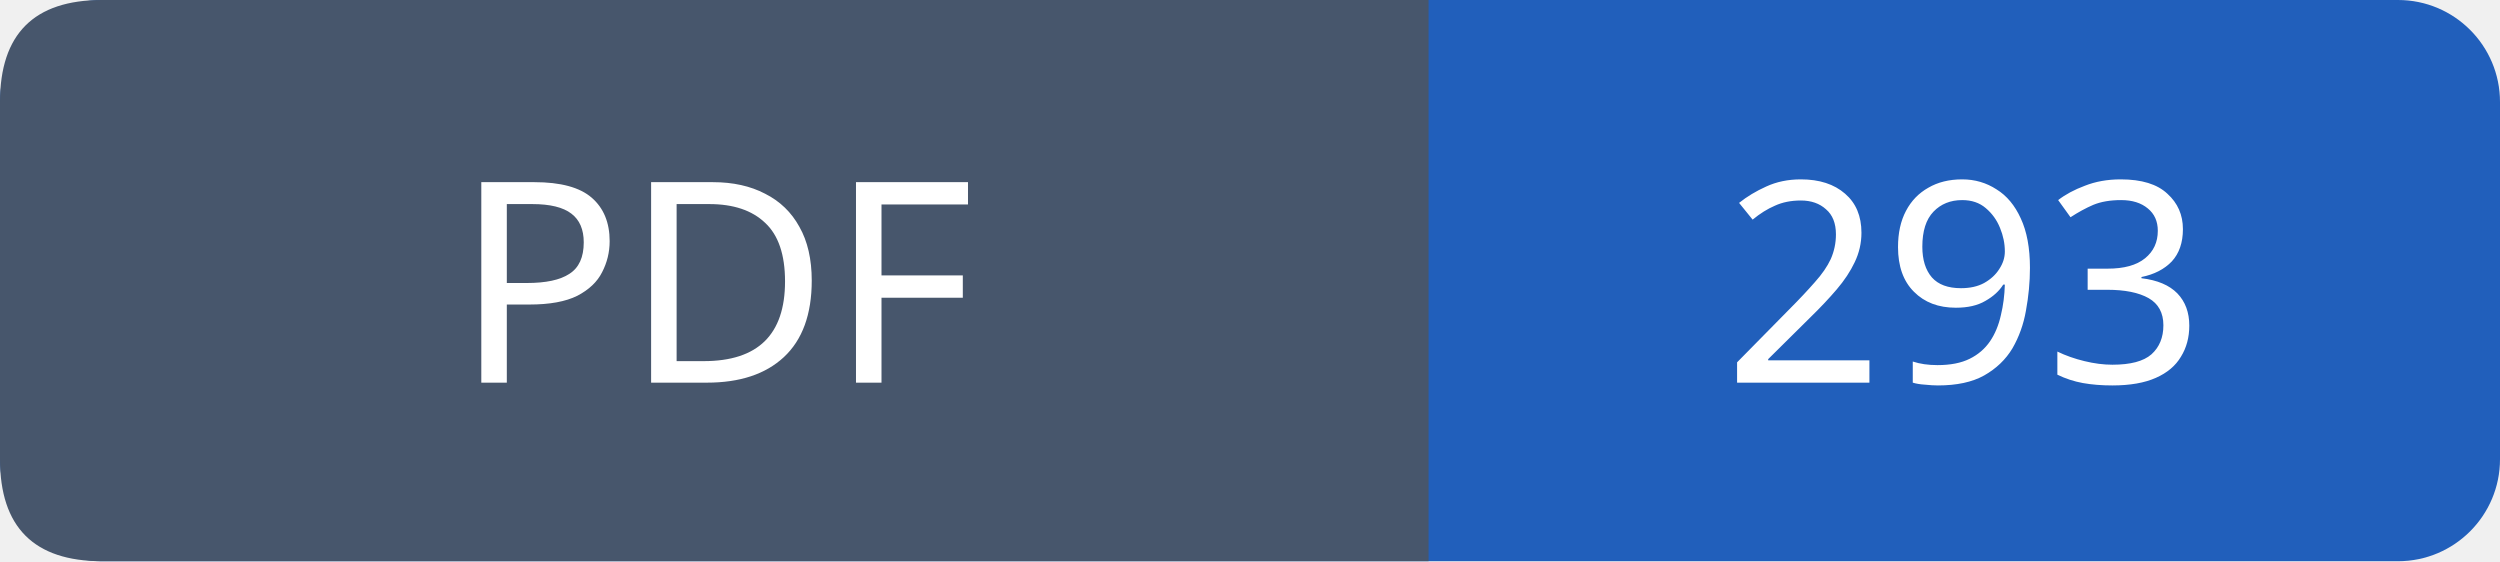
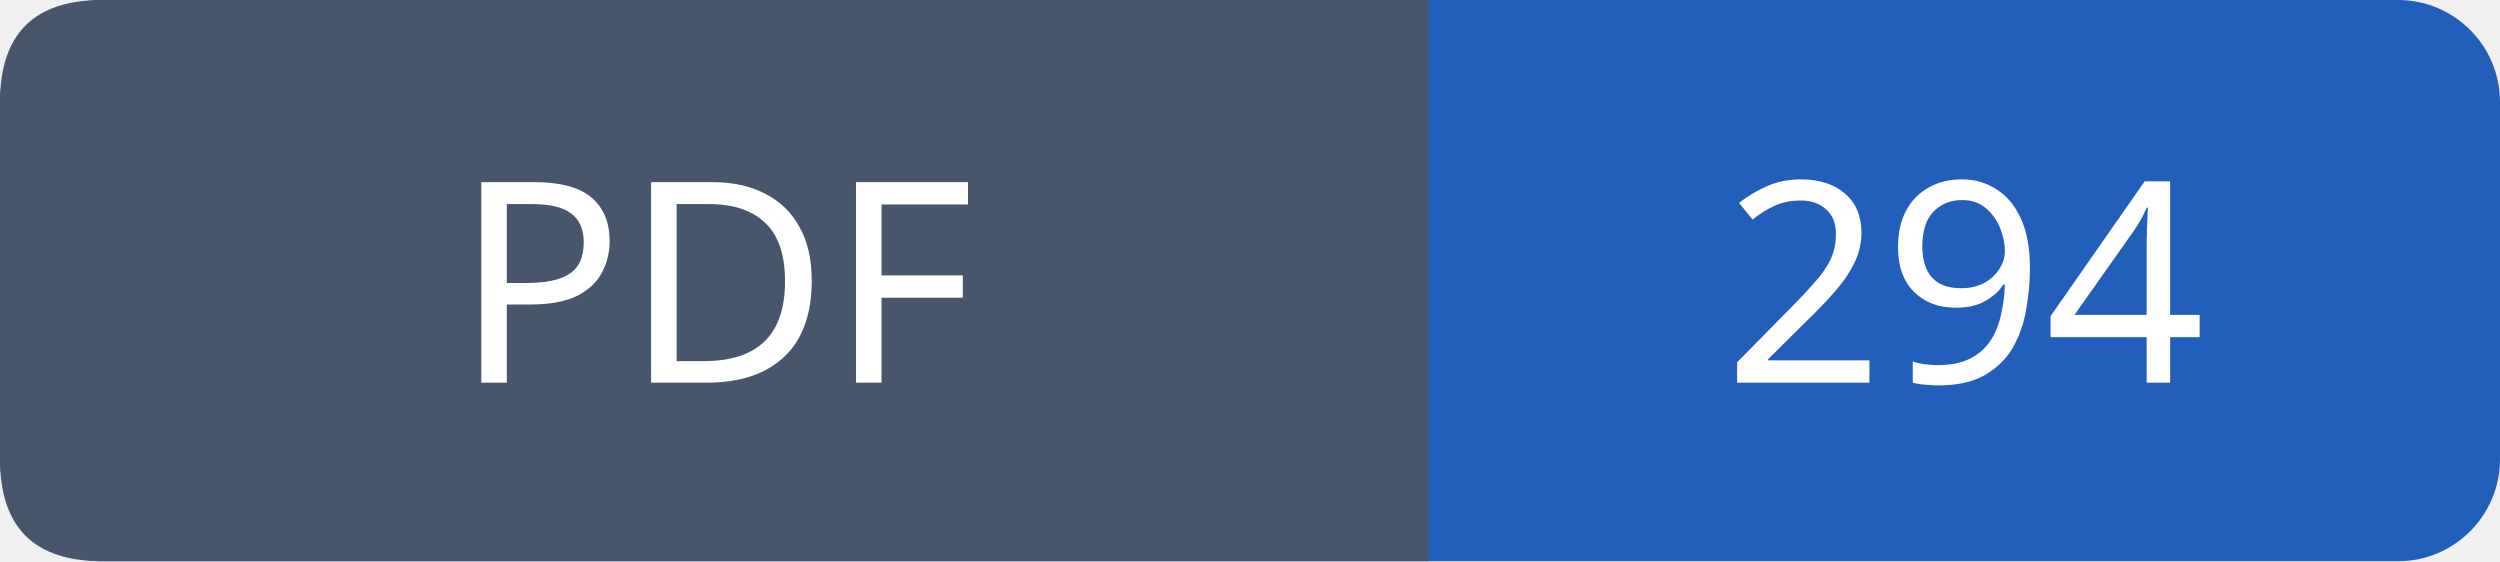
- <svg xmlns="http://www.w3.org/2000/svg" width="98" height="22" viewBox="0 0 98 22" role="img" aria-label="PDF: 293">
+ <svg xmlns="http://www.w3.org/2000/svg" width="98" height="22" viewBox="0 0 98 22" role="img" aria-label="PDF: 294">
  <rect width="98" height="22" rx="4" fill="#215fbb" />
  <path fill="#47566c" d="M4 0h52v22H4q-4 0-4-4V4q0-4 4-4" />
  <g font-family="Verdana,sans-serif" font-size="11" fill="white" text-anchor="middle">
    <text x="28.0" y="15">PDF</text>
-     <text x="77.0" y="15">293</text>
+     <text x="77.0" y="15">294</text>
  </g>
</svg>
